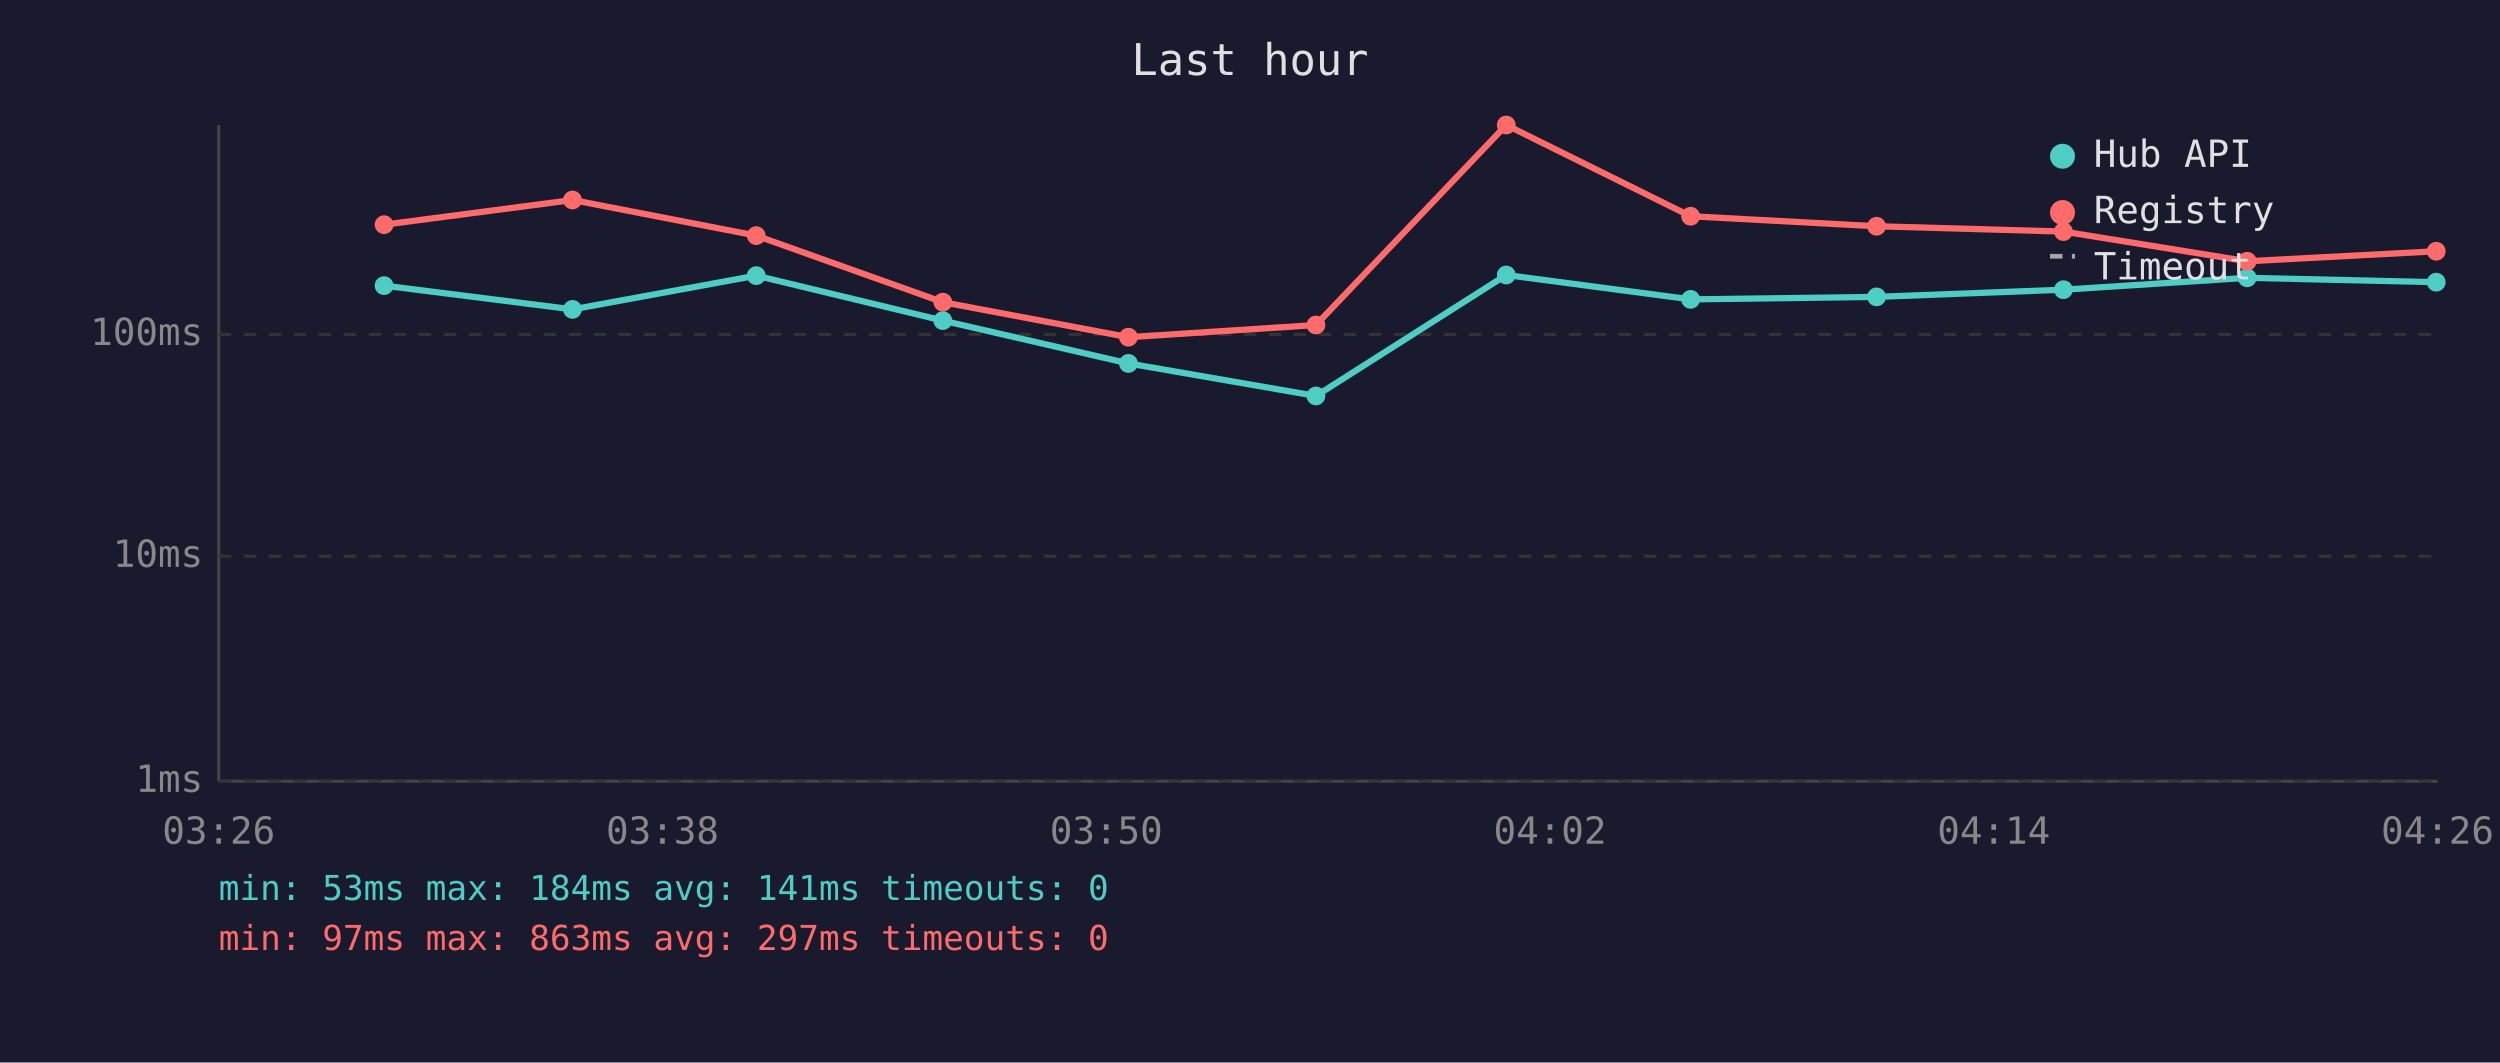
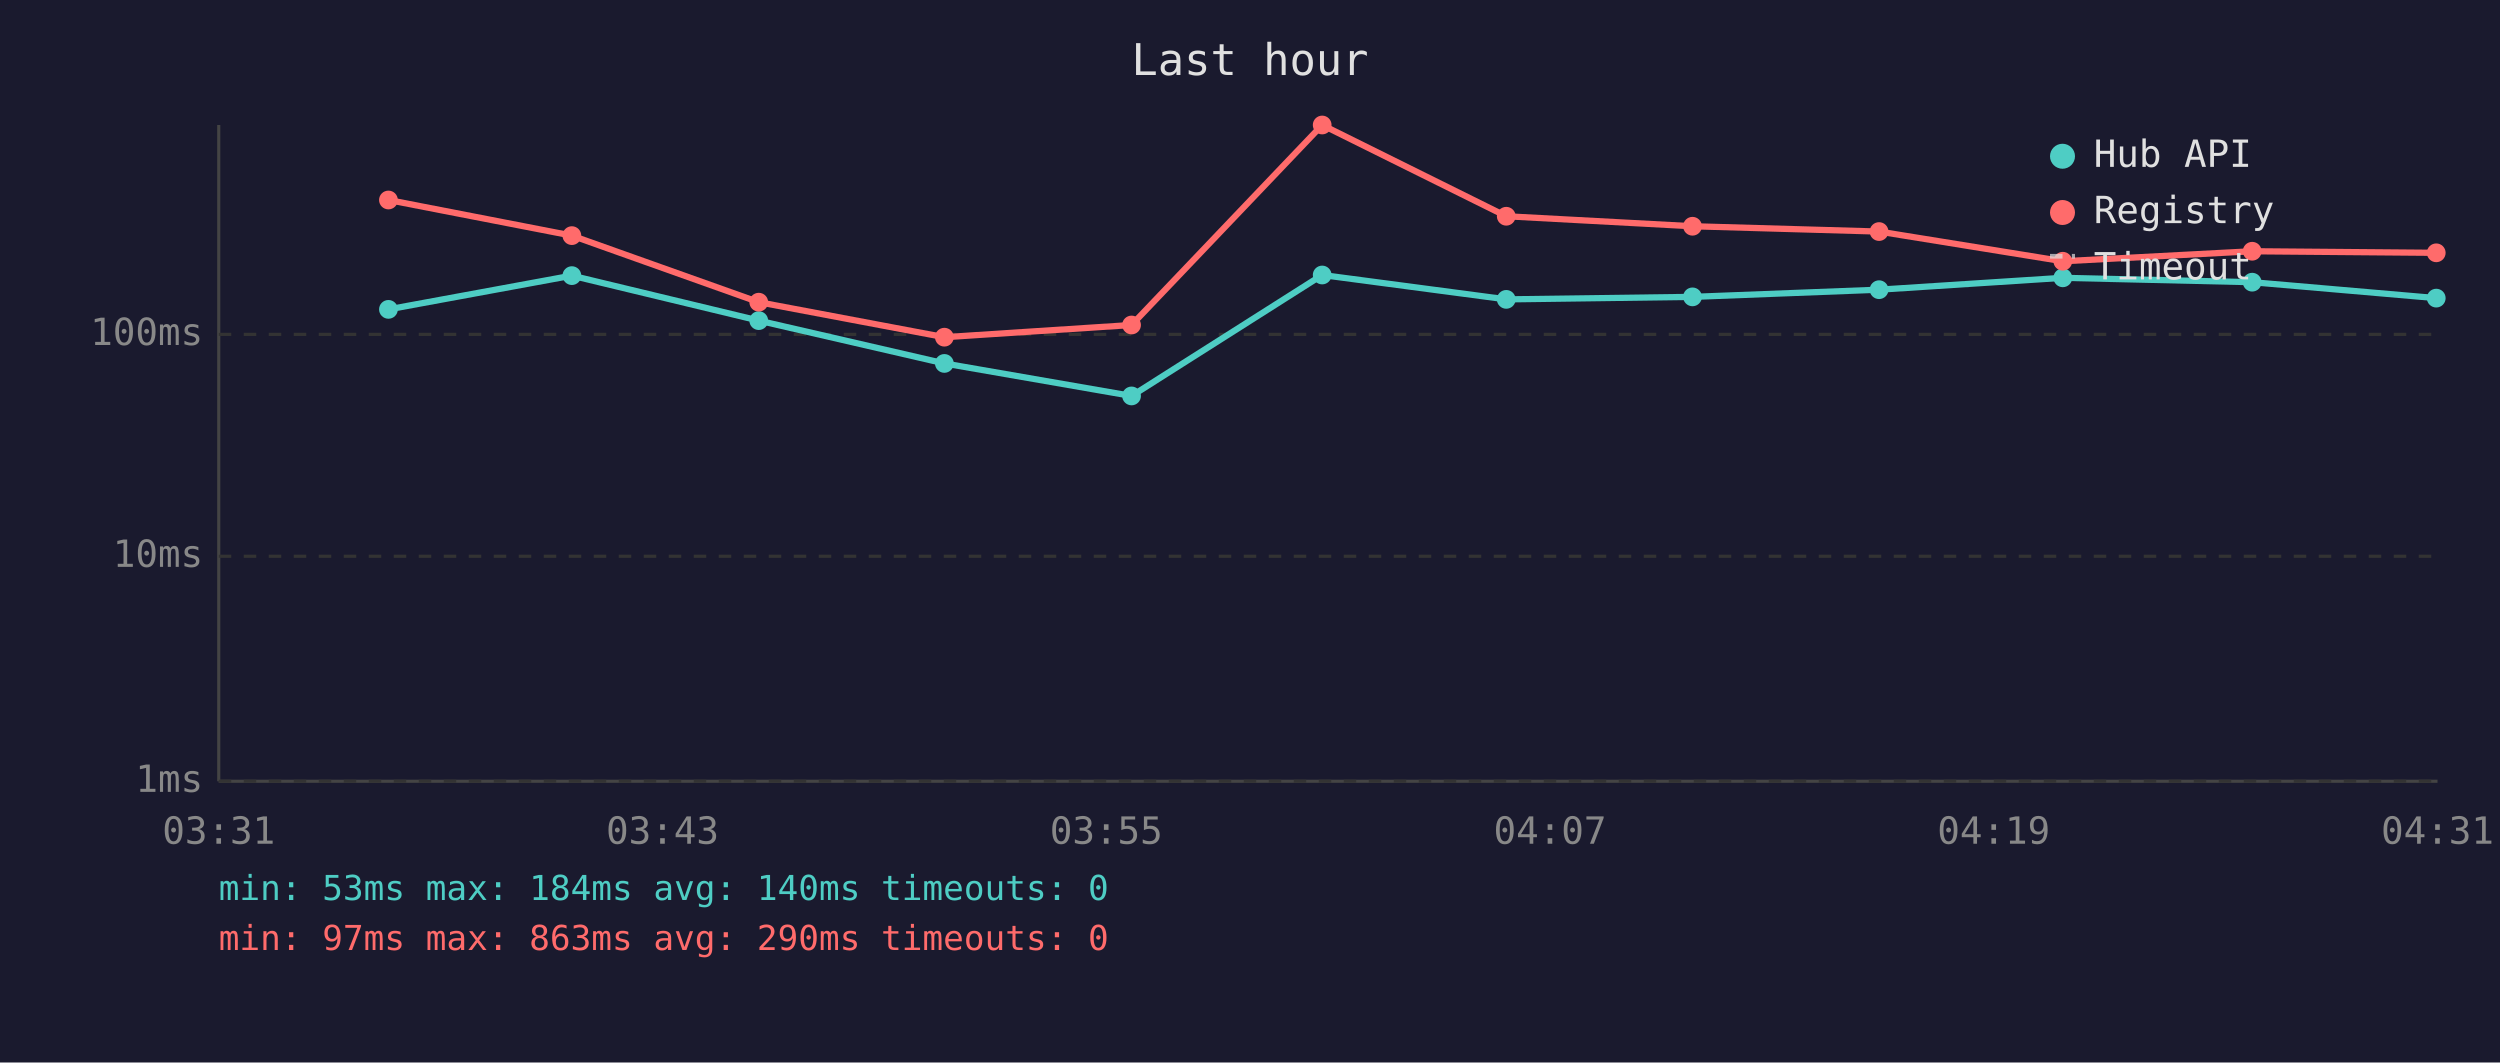
<svg xmlns="http://www.w3.org/2000/svg" viewBox="0 0 800 340" font-family="monospace" font-size="12">
  <rect width="800" height="340" fill="#1a1a2e" />
  <text x="400" y="24" fill="#e0e0e0" font-size="14" text-anchor="middle">Last hour</text>
  <line x1="70" y1="40" x2="70" y2="250" stroke="#444" stroke-width="1" />
  <line x1="70" y1="250" x2="780" y2="250" stroke="#444" stroke-width="1" />
  <line x1="70" y1="250" x2="780" y2="250" stroke="#333" stroke-width="1" stroke-dasharray="4" />
  <text x="65" y="250" fill="#888" text-anchor="end" dominant-baseline="middle">1ms</text>
  <line x1="70" y1="178" x2="780" y2="178" stroke="#333" stroke-width="1" stroke-dasharray="4" />
  <text x="65" y="178" fill="#888" text-anchor="end" dominant-baseline="middle">10ms</text>
  <line x1="70" y1="107" x2="780" y2="107" stroke="#333" stroke-width="1" stroke-dasharray="4" />
  <text x="65" y="107" fill="#888" text-anchor="end" dominant-baseline="middle">100ms</text>
-   <text x="70" y="270" fill="#888" text-anchor="middle">03:26</text>
-   <text x="212" y="270" fill="#888" text-anchor="middle">03:38</text>
-   <text x="354" y="270" fill="#888" text-anchor="middle">03:50</text>
-   <text x="496" y="270" fill="#888" text-anchor="middle">04:02</text>
-   <text x="638" y="270" fill="#888" text-anchor="middle">04:14</text>
-   <text x="780" y="270" fill="#888" text-anchor="middle">04:26</text>
-   <polyline points="122.9,91.4 183.2,99.0 242.0,88.2 301.7,102.6 361.1,116.3 421.1,126.7 482.0,88.0 541.0,95.8 600.5,95.0 660.3,92.7 719.1,88.9 779.6,90.3" fill="none" stroke="#4ecdc4" stroke-width="2" opacity="1" />
-   <circle cx="122.9" cy="91.4" r="3" fill="#4ecdc4" />
-   <circle cx="183.2" cy="99.0" r="3" fill="#4ecdc4" />
-   <circle cx="242.0" cy="88.2" r="3" fill="#4ecdc4" />
-   <circle cx="301.7" cy="102.6" r="3" fill="#4ecdc4" />
-   <circle cx="361.1" cy="116.3" r="3" fill="#4ecdc4" />
-   <circle cx="421.1" cy="126.7" r="3" fill="#4ecdc4" />
-   <circle cx="482.0" cy="88.0" r="3" fill="#4ecdc4" />
-   <circle cx="541.0" cy="95.8" r="3" fill="#4ecdc4" />
-   <circle cx="600.5" cy="95.0" r="3" fill="#4ecdc4" />
-   <circle cx="660.3" cy="92.7" r="3" fill="#4ecdc4" />
-   <circle cx="719.1" cy="88.9" r="3" fill="#4ecdc4" />
-   <circle cx="779.6" cy="90.3" r="3" fill="#4ecdc4" />
-   <polyline points="122.9,71.9 183.2,64.0 242.0,75.4 301.7,96.7 361.1,107.9 421.1,104.0 482.0,40.0 541.0,69.2 600.5,72.4 660.3,74.1 719.1,83.6 779.6,80.4" fill="none" stroke="#ff6b6b" stroke-width="2" opacity="1" />
-   <circle cx="122.9" cy="71.9" r="3" fill="#ff6b6b" />
-   <circle cx="183.2" cy="64.0" r="3" fill="#ff6b6b" />
-   <circle cx="242.0" cy="75.4" r="3" fill="#ff6b6b" />
-   <circle cx="301.7" cy="96.7" r="3" fill="#ff6b6b" />
-   <circle cx="361.1" cy="107.9" r="3" fill="#ff6b6b" />
-   <circle cx="421.1" cy="104.0" r="3" fill="#ff6b6b" />
-   <circle cx="482.0" cy="40.0" r="3" fill="#ff6b6b" />
-   <circle cx="541.0" cy="69.2" r="3" fill="#ff6b6b" />
-   <circle cx="600.5" cy="72.4" r="3" fill="#ff6b6b" />
-   <circle cx="660.3" cy="74.1" r="3" fill="#ff6b6b" />
-   <circle cx="719.1" cy="83.6" r="3" fill="#ff6b6b" />
-   <circle cx="779.6" cy="80.4" r="3" fill="#ff6b6b" />
+   <text x="70" y="270" fill="#888" text-anchor="middle">03:31</text>
+   <text x="212" y="270" fill="#888" text-anchor="middle">03:43</text>
+   <text x="354" y="270" fill="#888" text-anchor="middle">03:55</text>
+   <text x="496" y="270" fill="#888" text-anchor="middle">04:07</text>
+   <text x="638" y="270" fill="#888" text-anchor="middle">04:19</text>
+   <text x="780" y="270" fill="#888" text-anchor="middle">04:31</text>
+   <polyline points="124.3,99.0 183.0,88.2 242.8,102.6 302.2,116.3 362.1,126.7 423.1,88.0 482.0,95.8 541.6,95.0 601.3,92.7 660.1,88.9 720.7,90.3 779.6,95.4" fill="none" stroke="#4ecdc4" stroke-width="2" opacity="1" />
+   <circle cx="124.3" cy="99.0" r="3" fill="#4ecdc4" />
+   <circle cx="183.0" cy="88.2" r="3" fill="#4ecdc4" />
+   <circle cx="242.8" cy="102.6" r="3" fill="#4ecdc4" />
+   <circle cx="302.2" cy="116.3" r="3" fill="#4ecdc4" />
+   <circle cx="362.1" cy="126.7" r="3" fill="#4ecdc4" />
+   <circle cx="423.1" cy="88.0" r="3" fill="#4ecdc4" />
+   <circle cx="482.0" cy="95.8" r="3" fill="#4ecdc4" />
+   <circle cx="541.6" cy="95.0" r="3" fill="#4ecdc4" />
+   <circle cx="601.3" cy="92.7" r="3" fill="#4ecdc4" />
+   <circle cx="660.1" cy="88.9" r="3" fill="#4ecdc4" />
+   <circle cx="720.7" cy="90.3" r="3" fill="#4ecdc4" />
+   <circle cx="779.6" cy="95.4" r="3" fill="#4ecdc4" />
+   <polyline points="124.3,64.0 183.0,75.4 242.8,96.7 302.2,107.9 362.1,104.0 423.1,40.0 482.0,69.2 541.6,72.4 601.3,74.1 660.1,83.6 720.7,80.4 779.6,80.9" fill="none" stroke="#ff6b6b" stroke-width="2" opacity="1" />
+   <circle cx="124.3" cy="64.0" r="3" fill="#ff6b6b" />
+   <circle cx="183.0" cy="75.4" r="3" fill="#ff6b6b" />
+   <circle cx="242.8" cy="96.7" r="3" fill="#ff6b6b" />
+   <circle cx="302.2" cy="107.9" r="3" fill="#ff6b6b" />
+   <circle cx="362.1" cy="104.0" r="3" fill="#ff6b6b" />
+   <circle cx="423.1" cy="40.0" r="3" fill="#ff6b6b" />
+   <circle cx="482.0" cy="69.2" r="3" fill="#ff6b6b" />
+   <circle cx="541.6" cy="72.4" r="3" fill="#ff6b6b" />
+   <circle cx="601.3" cy="74.1" r="3" fill="#ff6b6b" />
+   <circle cx="660.1" cy="83.6" r="3" fill="#ff6b6b" />
+   <circle cx="720.7" cy="80.4" r="3" fill="#ff6b6b" />
+   <circle cx="779.6" cy="80.9" r="3" fill="#ff6b6b" />
  <circle cx="660" cy="50" r="4" fill="#4ecdc4" />
  <text x="670" y="50" fill="#e0e0e0" dominant-baseline="middle">Hub API</text>
  <circle cx="660" cy="68" r="4" fill="#ff6b6b" />
  <text x="670" y="68" fill="#e0e0e0" dominant-baseline="middle">Registry</text>
  <line x1="656" y1="82" x2="664" y2="82" stroke="#e0e0e0" stroke-width="1.5" stroke-dasharray="4,3" opacity="0.7" />
  <text x="670" y="86" fill="#e0e0e0" dominant-baseline="middle">Timeout</text>
-   <text x="70" y="288" fill="#4ecdc4" font-size="11">min: 53ms  max: 184ms  avg: 141ms  timeouts: 0</text>
-   <text x="70" y="304" fill="#ff6b6b" font-size="11">min: 97ms  max: 863ms  avg: 297ms  timeouts: 0</text>
+   <text x="70" y="288" fill="#4ecdc4" font-size="11">min: 53ms  max: 184ms  avg: 140ms  timeouts: 0</text>
+   <text x="70" y="304" fill="#ff6b6b" font-size="11">min: 97ms  max: 863ms  avg: 290ms  timeouts: 0</text>
</svg>
